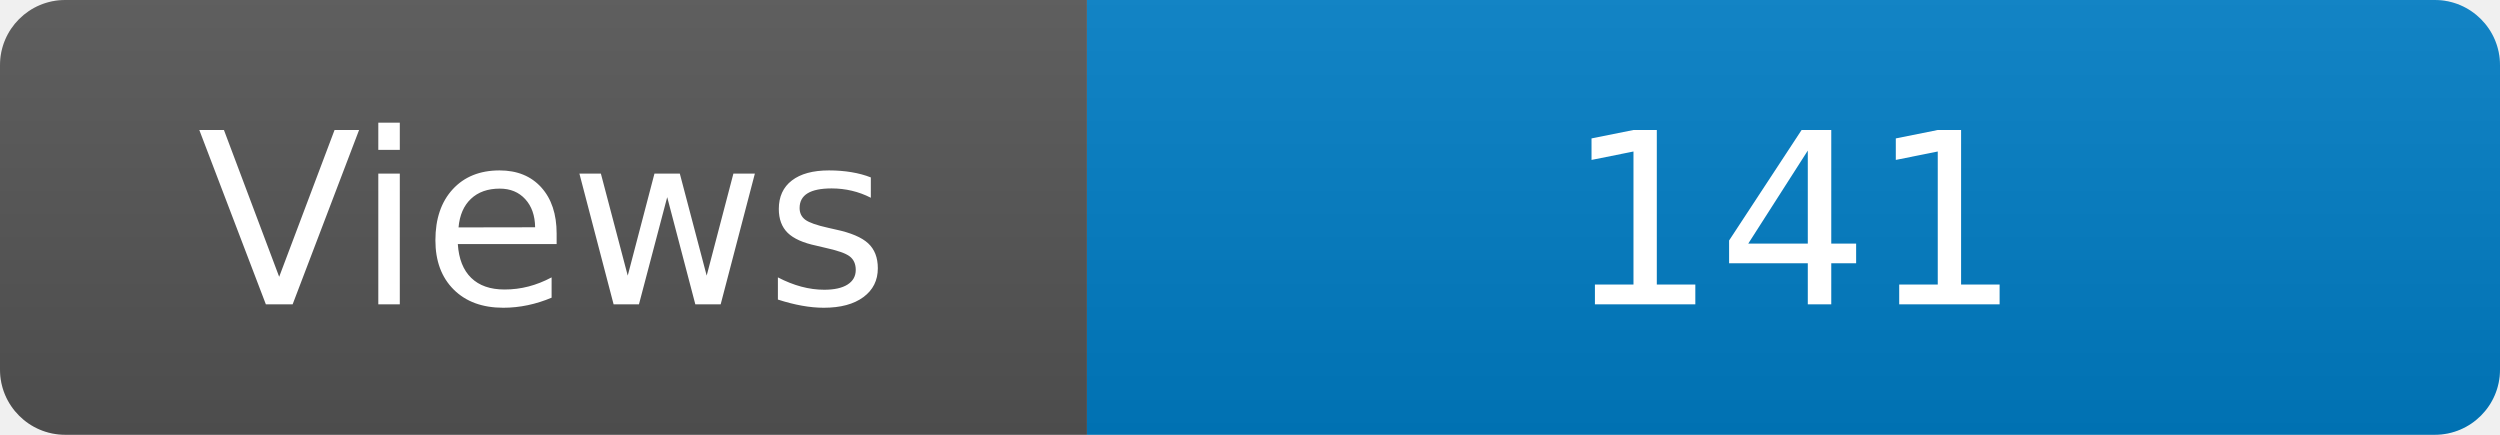
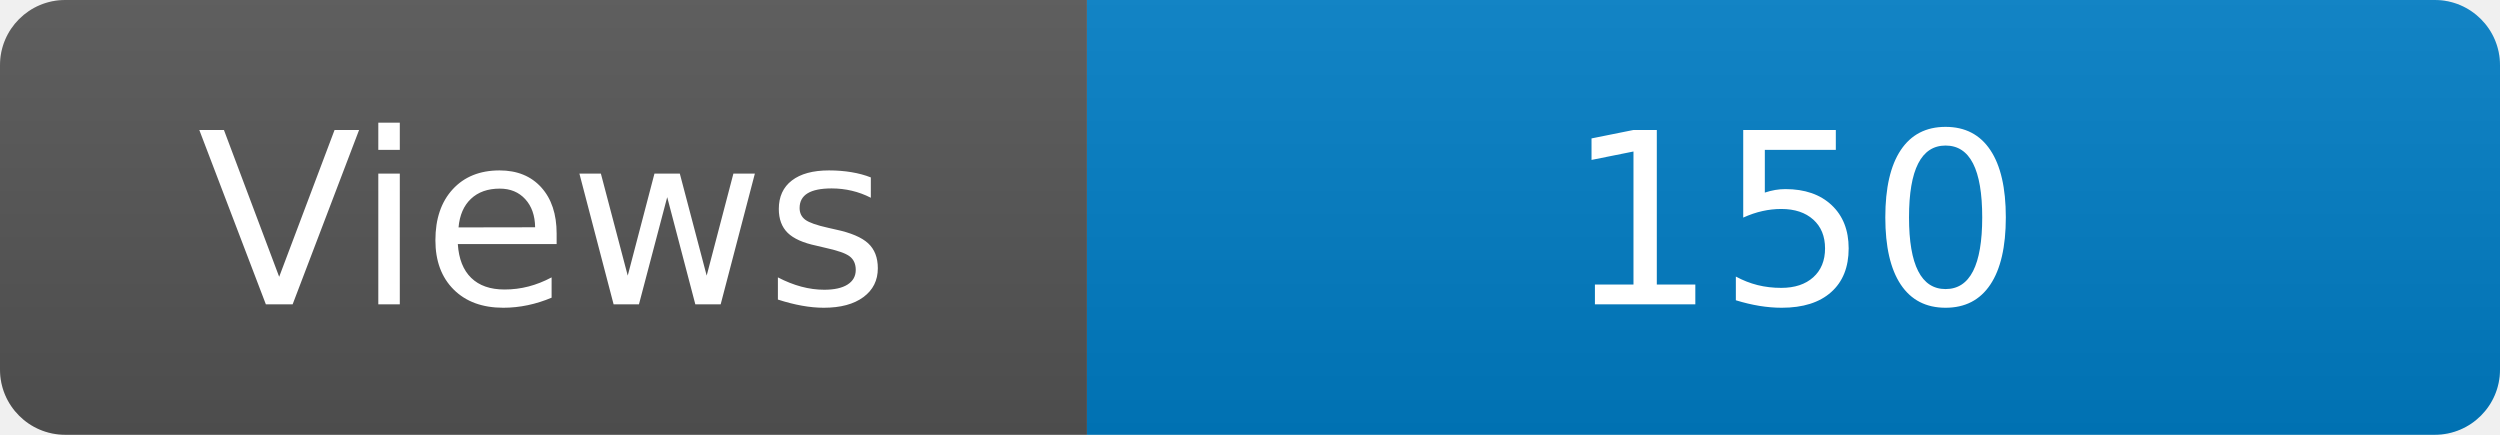
<svg xmlns="http://www.w3.org/2000/svg" width="115" height="20" role="img" aria-label="Maintained?: yes">
  <linearGradient id="s" x2="0" y2="100%">
    <stop offset="0" stop-color="#bbb" stop-opacity=".1" />
    <stop offset="1" stop-opacity=".1" />
  </linearGradient>
  <clipPath id="r">
    <rect width="115" height="20" rx="3" fill="#fff" />
  </clipPath>
  <g clip-path="url(#r)">
    <rect width="50" height="20" fill="#555" />
    <rect x="50" width="160" height="20" fill="#007ec6" />
    <rect width="115" height="20" fill="url(#s)" />
  </g>
  <g fill="#fff" text-anchor="middle" font-family="Verdana,Geneva,DejaVu Sans,sans-serif" font-size="110">
    <text x="250" y="140" transform="scale(.1)" fill="#fff">Views</text>
-     <text x="825" y="140" transform="scale(.1)" fill="#fff">141</text>
+     <text x="825" y="140" transform="scale(.1)" fill="#fff">150</text>
  </g>
</svg>
